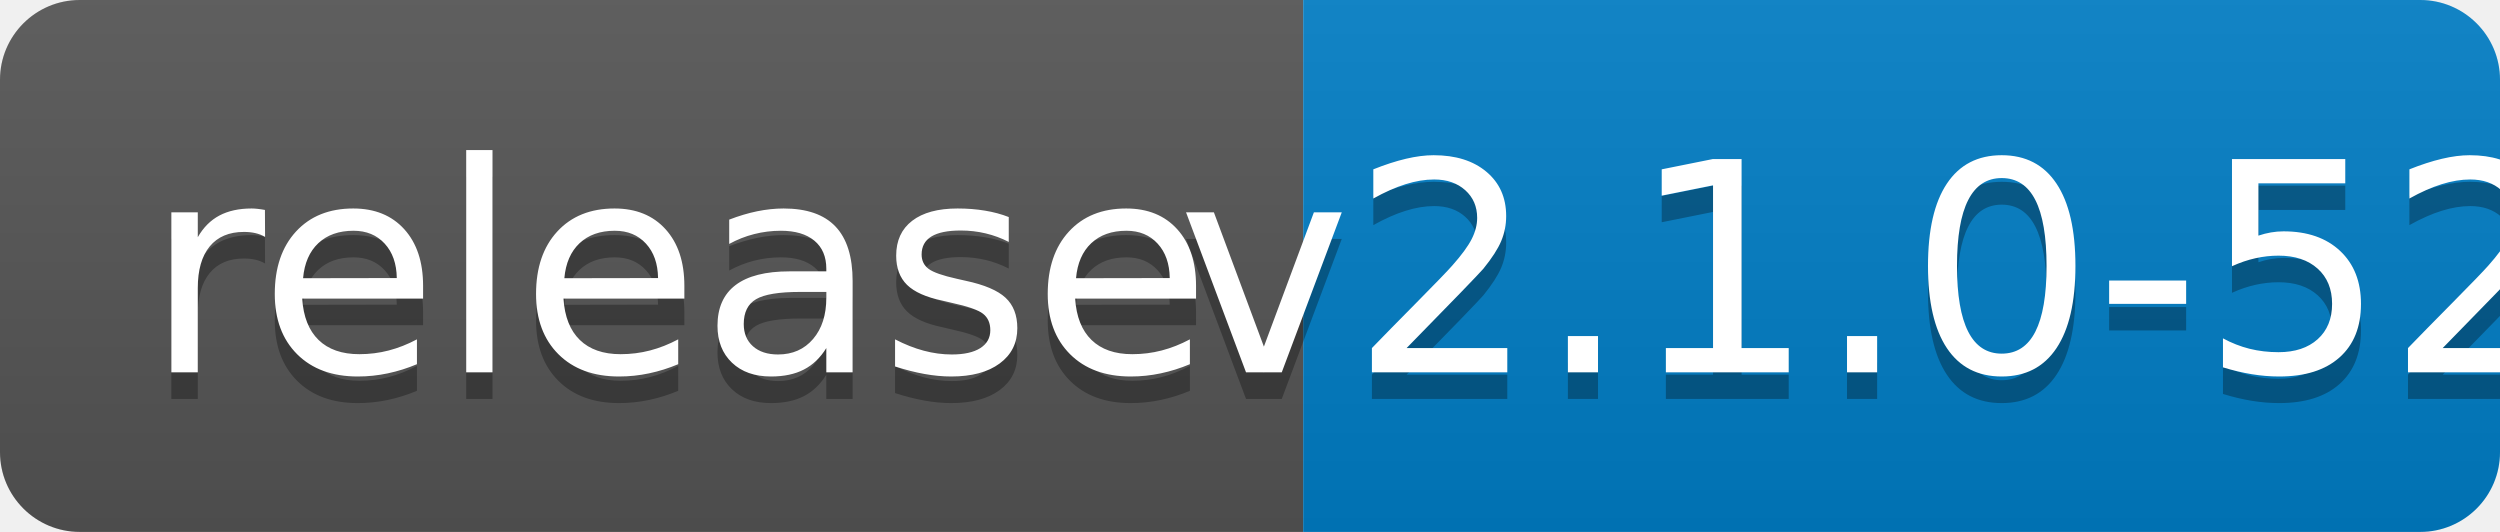
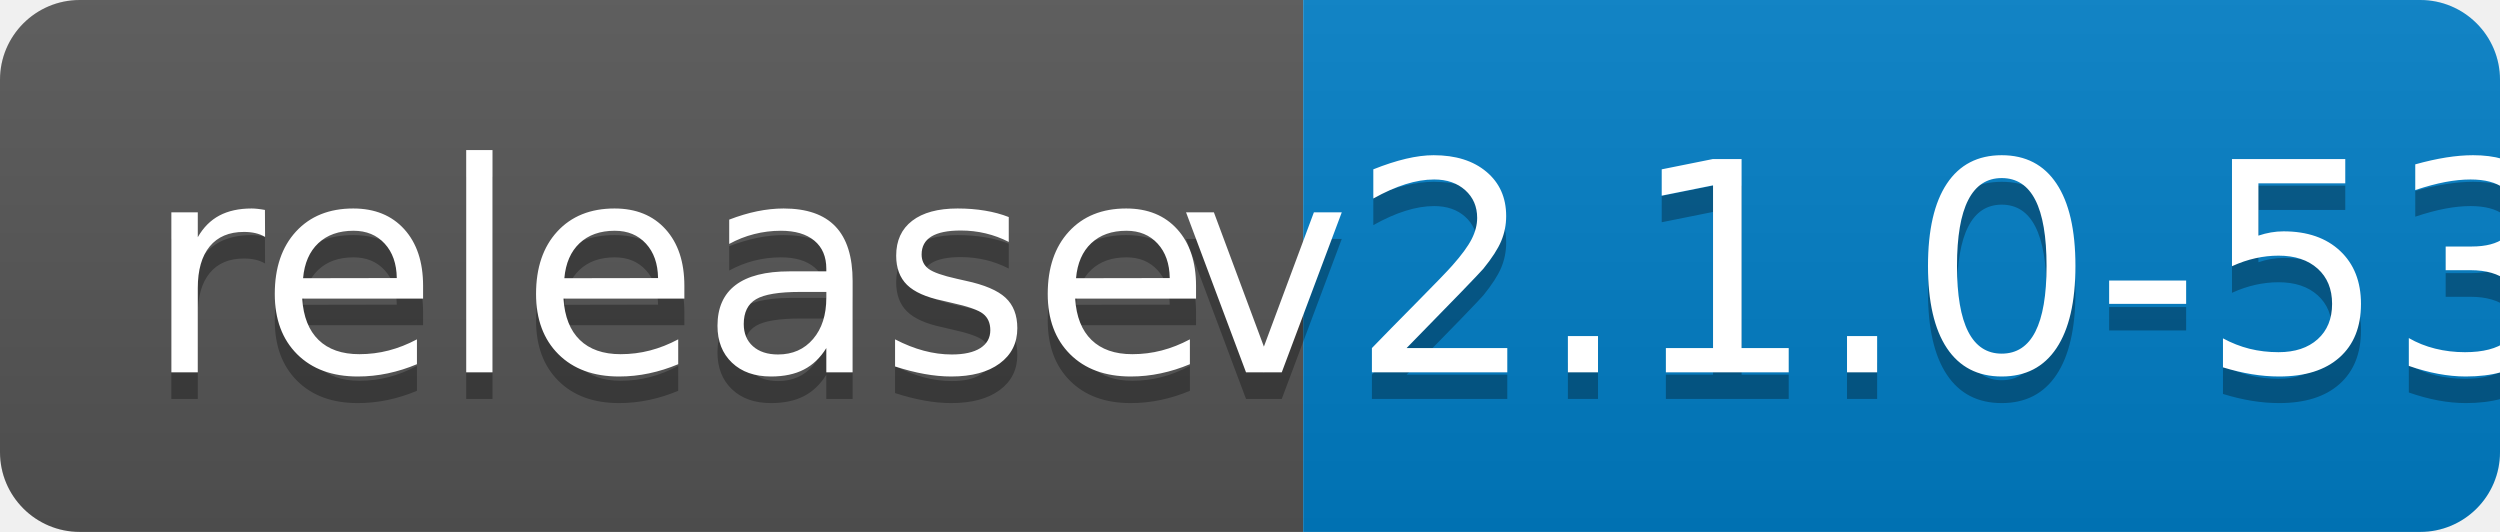
<svg xmlns="http://www.w3.org/2000/svg" width="94" height="20">
  <linearGradient id="b" x2="0" y2="100%">
    <stop offset="0" stop-color="#bbb" stop-opacity=".1" />
    <stop offset="1" stop-opacity=".1" />
  </linearGradient>
  <clipPath id="a">
    <rect width="94" height="20" rx="3" fill="#fff" />
  </clipPath>
  <g clip-path="url(#a)">
    <path fill="#555" d="M0 0h49v20H0z" />
    <path fill="#007ec6" d="M49 0h45v20H49z" />
    <path fill="url(#b)" d="M0 0h94v20H0z" />
  </g>
  <g fill="#fff" text-anchor="middle" font-family="DejaVu Sans,Verdana,Geneva,sans-serif" font-size="110">
    <text x="255" y="150" fill="#010101" fill-opacity=".3" transform="scale(.1)" textLength="390">release</text>
    <text x="255" y="140" transform="scale(.1)" textLength="390">release</text>
-     <text x="705" y="150" fill="#010101" fill-opacity=".3" transform="scale(.1)" textLength="350">v2.1.0-52</text>
-     <text x="705" y="140" transform="scale(.1)" textLength="350">v2.1.0-52</text>
+     <text x="705" y="150" fill="#010101" fill-opacity=".3" transform="scale(.1)" textLength="350">v2.1.0-53</text>
+     <text x="705" y="140" transform="scale(.1)" textLength="350">v2.1.0-53</text>
  </g>
</svg>
